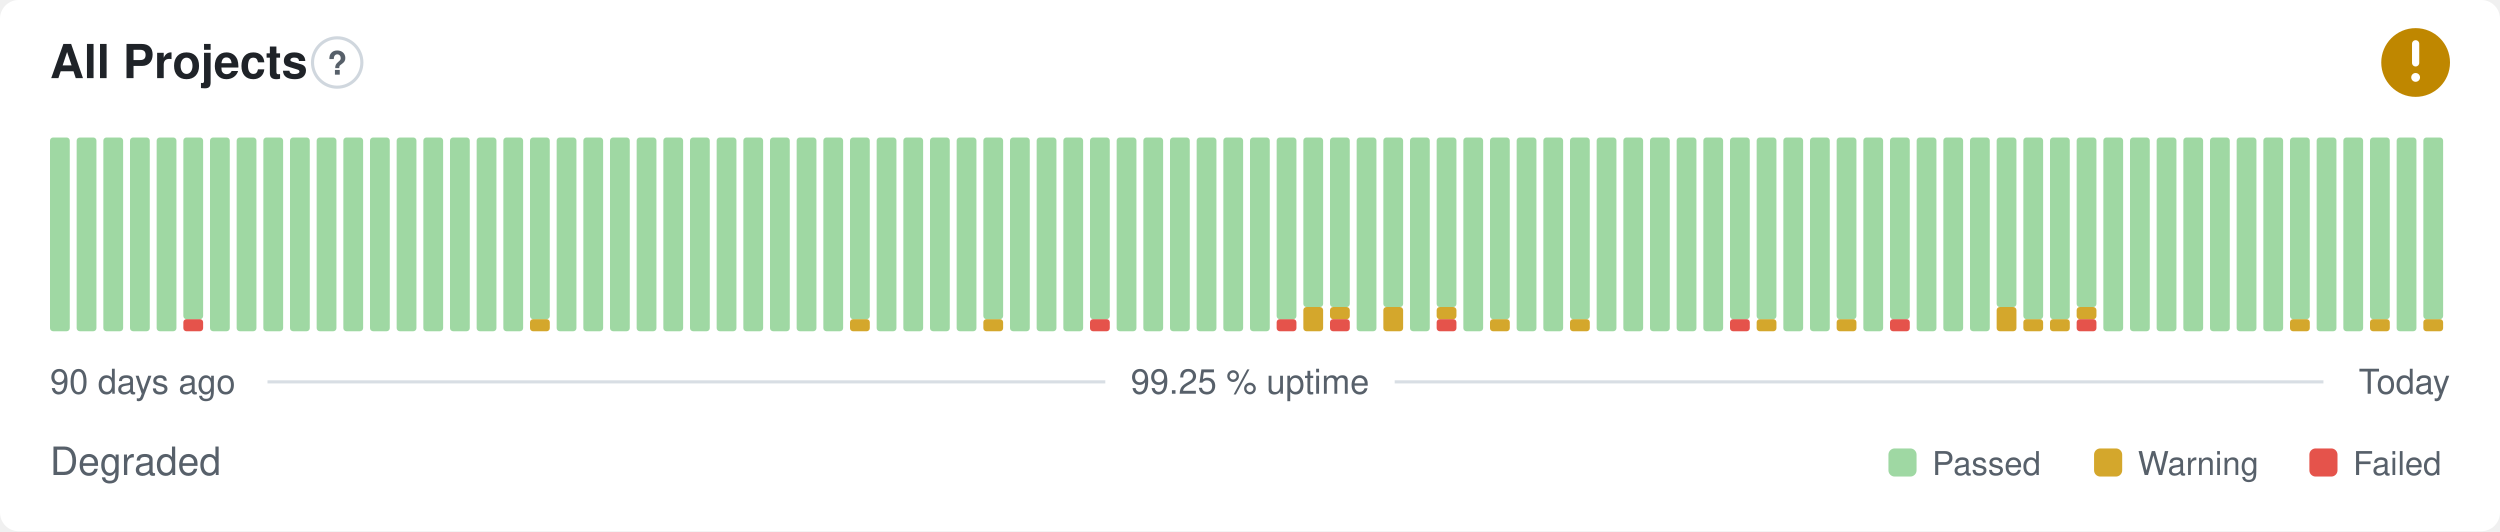
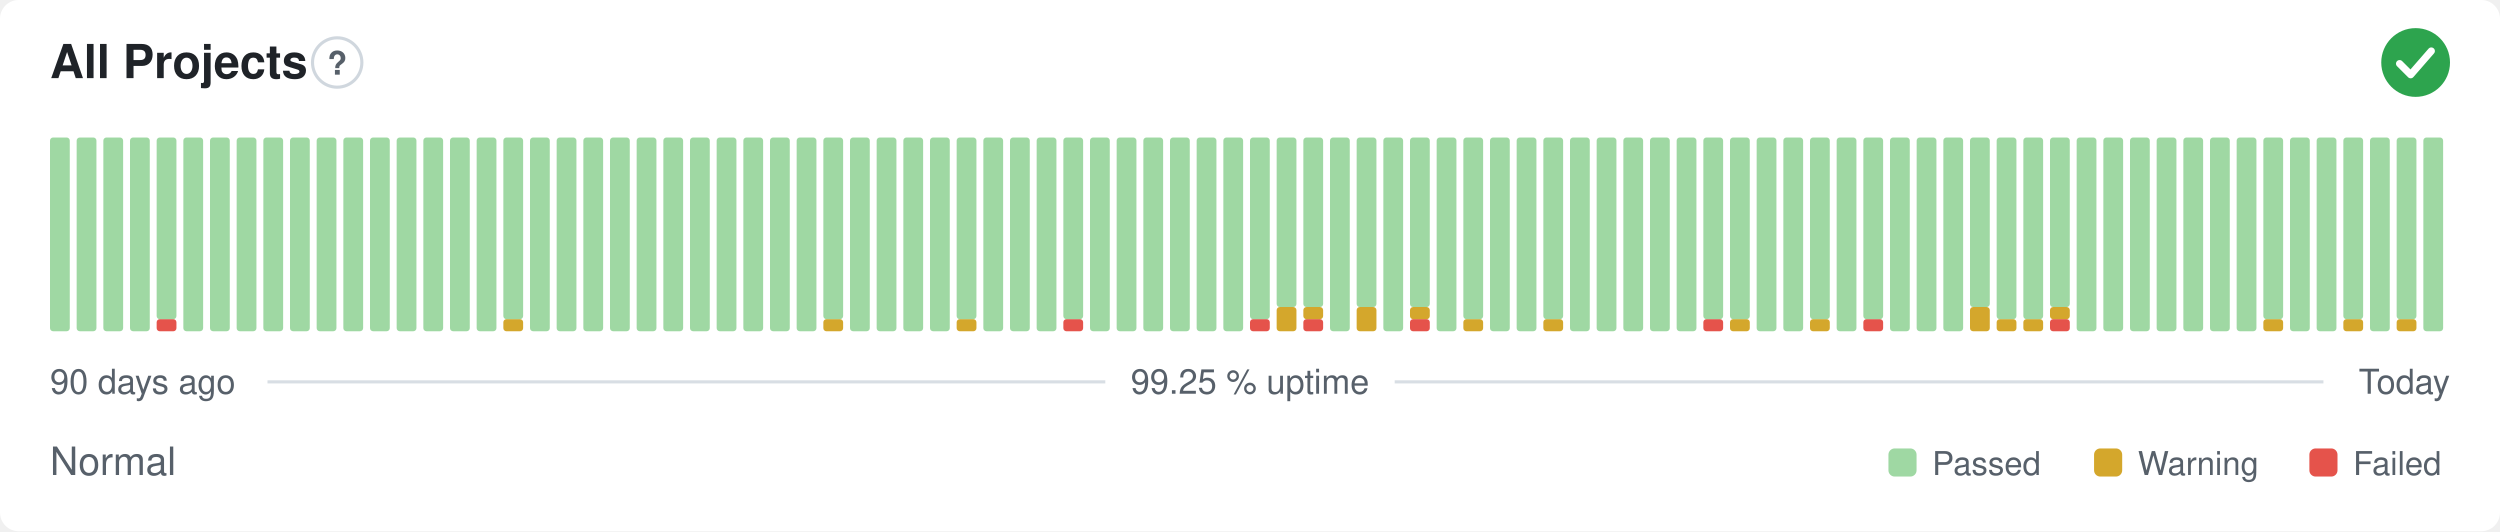
- <svg xmlns="http://www.w3.org/2000/svg" width="800" height="170" viewBox="0 0 800 170" role="img" aria-label="All Projects: Degraded, 99.25 % uptime over the last 90 days" font-family="-apple-system,BlinkMacSystemFont,'Segoe UI',Helvetica,Arial,sans-serif">
+ <svg xmlns="http://www.w3.org/2000/svg" width="800" height="170" viewBox="0 0 800 170" role="img" aria-label="All Projects: Normal, 99.25 % uptime over the last 90 days" font-family="-apple-system,BlinkMacSystemFont,'Segoe UI',Helvetica,Arial,sans-serif">
  <style>
    @media (prefers-color-scheme: dark) {
      .bg { fill: #0d1117 }
      .title { fill: #e6edf3 }
      .muted { fill: #8b949e }
      .hint { stroke: #30363d }
      .rule { stroke: #30363d }
      .nodata { fill: #21262d }
    }
  </style>
  <rect class="bg" width="800" height="170" rx="6" fill="#ffffff" />
  <text class="title" x="16" y="25" font-size="15" font-weight="600" fill="#1f2328">All Projects</text>
  <circle class="hint" cx="107.9" cy="20" r="7.9" fill="none" stroke="#d0d7de" stroke-width="1" />
  <text class="muted" x="107.9" y="23.9" text-anchor="middle" font-size="10.4" font-weight="700" fill="#57606a">?</text>
-   <circle cx="773" cy="20" r="11" fill="#bf8700" />
-   <path d="M773 14.01v6.11" fill="none" stroke="#fff" stroke-width="2.31" stroke-linecap="round" stroke-linejoin="round" />
-   <circle cx="773" cy="24.77" r="1.41" fill="#fff" />
+   <circle cx="773" cy="20" r="11" fill="#2da44e" />
+   <path d="M767.87 20.37l3.54 3.54 6.60 -7.58" fill="none" stroke="#fff" stroke-width="2.31" stroke-linecap="round" stroke-linejoin="round" />
  <rect x="16.00" y="44.00" width="6.33" height="62.00" rx="1" fill="#9fd8a3" />
  <rect x="24.53" y="44.00" width="6.33" height="62.00" rx="1" fill="#9fd8a3" />
  <rect x="33.07" y="44.00" width="6.33" height="62.00" rx="1" fill="#9fd8a3" />
  <rect x="41.60" y="44.00" width="6.33" height="62.00" rx="1" fill="#9fd8a3" />
-   <rect x="50.13" y="44.00" width="6.33" height="62.00" rx="1" fill="#9fd8a3" />
-   <rect x="58.67" y="102.13" width="6.33" height="3.88" rx="1" fill="#e5534b" />
-   <rect x="58.67" y="44.00" width="6.33" height="58.13" rx="1" fill="#9fd8a3" />
+   <rect x="50.13" y="102.13" width="6.33" height="3.88" rx="1" fill="#e5534b" />
+   <rect x="50.13" y="44.00" width="6.33" height="58.13" rx="1" fill="#9fd8a3" />
+   <rect x="58.67" y="44.00" width="6.33" height="62.00" rx="1" fill="#9fd8a3" />
  <rect x="67.20" y="44.00" width="6.33" height="62.00" rx="1" fill="#9fd8a3" />
  <rect x="75.73" y="44.00" width="6.33" height="62.00" rx="1" fill="#9fd8a3" />
  <rect x="84.27" y="44.00" width="6.33" height="62.00" rx="1" fill="#9fd8a3" />
  <rect x="92.80" y="44.00" width="6.33" height="62.00" rx="1" fill="#9fd8a3" />
  <rect x="101.33" y="44.00" width="6.33" height="62.00" rx="1" fill="#9fd8a3" />
  <rect x="109.87" y="44.00" width="6.33" height="62.00" rx="1" fill="#9fd8a3" />
  <rect x="118.40" y="44.00" width="6.33" height="62.00" rx="1" fill="#9fd8a3" />
  <rect x="126.93" y="44.00" width="6.33" height="62.00" rx="1" fill="#9fd8a3" />
  <rect x="135.47" y="44.00" width="6.33" height="62.00" rx="1" fill="#9fd8a3" />
  <rect x="144.00" y="44.00" width="6.33" height="62.00" rx="1" fill="#9fd8a3" />
  <rect x="152.53" y="44.00" width="6.33" height="62.00" rx="1" fill="#9fd8a3" />
-   <rect x="161.07" y="44.00" width="6.33" height="62.00" rx="1" fill="#9fd8a3" />
-   <rect x="169.60" y="102.13" width="6.33" height="3.88" rx="1" fill="#d4a72c" />
-   <rect x="169.60" y="44.00" width="6.33" height="58.13" rx="1" fill="#9fd8a3" />
+   <rect x="161.07" y="102.13" width="6.33" height="3.88" rx="1" fill="#d4a72c" />
+   <rect x="161.07" y="44.00" width="6.33" height="58.13" rx="1" fill="#9fd8a3" />
+   <rect x="169.60" y="44.00" width="6.33" height="62.00" rx="1" fill="#9fd8a3" />
  <rect x="178.13" y="44.00" width="6.33" height="62.00" rx="1" fill="#9fd8a3" />
  <rect x="186.67" y="44.00" width="6.33" height="62.00" rx="1" fill="#9fd8a3" />
  <rect x="195.20" y="44.00" width="6.33" height="62.00" rx="1" fill="#9fd8a3" />
  <rect x="203.73" y="44.00" width="6.33" height="62.00" rx="1" fill="#9fd8a3" />
  <rect x="212.27" y="44.00" width="6.33" height="62.00" rx="1" fill="#9fd8a3" />
  <rect x="220.80" y="44.00" width="6.33" height="62.00" rx="1" fill="#9fd8a3" />
  <rect x="229.33" y="44.00" width="6.33" height="62.00" rx="1" fill="#9fd8a3" />
  <rect x="237.87" y="44.00" width="6.33" height="62.00" rx="1" fill="#9fd8a3" />
  <rect x="246.40" y="44.00" width="6.33" height="62.00" rx="1" fill="#9fd8a3" />
  <rect x="254.93" y="44.00" width="6.33" height="62.00" rx="1" fill="#9fd8a3" />
-   <rect x="263.47" y="44.00" width="6.33" height="62.00" rx="1" fill="#9fd8a3" />
-   <rect x="272.00" y="102.13" width="6.33" height="3.88" rx="1" fill="#d4a72c" />
-   <rect x="272.00" y="44.00" width="6.33" height="58.13" rx="1" fill="#9fd8a3" />
+   <rect x="263.47" y="102.13" width="6.33" height="3.88" rx="1" fill="#d4a72c" />
+   <rect x="263.47" y="44.00" width="6.33" height="58.13" rx="1" fill="#9fd8a3" />
+   <rect x="272.00" y="44.00" width="6.33" height="62.00" rx="1" fill="#9fd8a3" />
  <rect x="280.53" y="44.00" width="6.33" height="62.00" rx="1" fill="#9fd8a3" />
  <rect x="289.07" y="44.00" width="6.33" height="62.00" rx="1" fill="#9fd8a3" />
  <rect x="297.60" y="44.00" width="6.33" height="62.00" rx="1" fill="#9fd8a3" />
-   <rect x="306.13" y="44.00" width="6.33" height="62.00" rx="1" fill="#9fd8a3" />
-   <rect x="314.67" y="102.13" width="6.33" height="3.88" rx="1" fill="#d4a72c" />
-   <rect x="314.67" y="44.00" width="6.33" height="58.13" rx="1" fill="#9fd8a3" />
+   <rect x="306.13" y="102.13" width="6.33" height="3.88" rx="1" fill="#d4a72c" />
+   <rect x="306.13" y="44.00" width="6.33" height="58.13" rx="1" fill="#9fd8a3" />
+   <rect x="314.67" y="44.00" width="6.33" height="62.00" rx="1" fill="#9fd8a3" />
  <rect x="323.20" y="44.00" width="6.33" height="62.00" rx="1" fill="#9fd8a3" />
  <rect x="331.73" y="44.00" width="6.33" height="62.00" rx="1" fill="#9fd8a3" />
-   <rect x="340.27" y="44.00" width="6.33" height="62.00" rx="1" fill="#9fd8a3" />
-   <rect x="348.80" y="102.13" width="6.33" height="3.88" rx="1" fill="#e5534b" />
-   <rect x="348.80" y="44.00" width="6.33" height="58.13" rx="1" fill="#9fd8a3" />
+   <rect x="340.27" y="102.13" width="6.33" height="3.88" rx="1" fill="#e5534b" />
+   <rect x="340.27" y="44.00" width="6.33" height="58.13" rx="1" fill="#9fd8a3" />
+   <rect x="348.80" y="44.00" width="6.33" height="62.00" rx="1" fill="#9fd8a3" />
  <rect x="357.33" y="44.00" width="6.33" height="62.00" rx="1" fill="#9fd8a3" />
  <rect x="365.87" y="44.00" width="6.33" height="62.00" rx="1" fill="#9fd8a3" />
  <rect x="374.40" y="44.00" width="6.33" height="62.00" rx="1" fill="#9fd8a3" />
  <rect x="382.93" y="44.00" width="6.33" height="62.00" rx="1" fill="#9fd8a3" />
  <rect x="391.47" y="44.00" width="6.33" height="62.00" rx="1" fill="#9fd8a3" />
-   <rect x="400.00" y="44.00" width="6.33" height="62.00" rx="1" fill="#9fd8a3" />
-   <rect x="408.53" y="102.13" width="6.33" height="3.88" rx="1" fill="#e5534b" />
-   <rect x="408.53" y="44.00" width="6.33" height="58.13" rx="1" fill="#9fd8a3" />
-   <rect x="417.07" y="98.25" width="6.33" height="7.75" rx="1" fill="#d4a72c" />
+   <rect x="400.00" y="102.13" width="6.33" height="3.88" rx="1" fill="#e5534b" />
+   <rect x="400.00" y="44.00" width="6.33" height="58.13" rx="1" fill="#9fd8a3" />
+   <rect x="408.53" y="98.25" width="6.33" height="7.75" rx="1" fill="#d4a72c" />
+   <rect x="408.53" y="44.00" width="6.33" height="54.25" rx="1" fill="#9fd8a3" />
+   <rect x="417.07" y="102.13" width="6.33" height="3.88" rx="1" fill="#e5534b" />
+   <rect x="417.07" y="98.25" width="6.33" height="3.88" rx="1" fill="#d4a72c" />
  <rect x="417.07" y="44.00" width="6.33" height="54.25" rx="1" fill="#9fd8a3" />
-   <rect x="425.60" y="102.13" width="6.33" height="3.88" rx="1" fill="#e5534b" />
-   <rect x="425.60" y="98.25" width="6.33" height="3.88" rx="1" fill="#d4a72c" />
-   <rect x="425.60" y="44.00" width="6.33" height="54.25" rx="1" fill="#9fd8a3" />
-   <rect x="434.13" y="44.00" width="6.33" height="62.00" rx="1" fill="#9fd8a3" />
-   <rect x="442.67" y="98.25" width="6.33" height="7.75" rx="1" fill="#d4a72c" />
-   <rect x="442.67" y="44.00" width="6.33" height="54.25" rx="1" fill="#9fd8a3" />
-   <rect x="451.20" y="44.00" width="6.33" height="62.00" rx="1" fill="#9fd8a3" />
-   <rect x="459.73" y="102.13" width="6.33" height="3.88" rx="1" fill="#e5534b" />
-   <rect x="459.73" y="98.25" width="6.33" height="3.88" rx="1" fill="#d4a72c" />
-   <rect x="459.73" y="44.00" width="6.33" height="54.25" rx="1" fill="#9fd8a3" />
-   <rect x="468.27" y="44.00" width="6.33" height="62.00" rx="1" fill="#9fd8a3" />
-   <rect x="476.80" y="102.13" width="6.33" height="3.88" rx="1" fill="#d4a72c" />
-   <rect x="476.80" y="44.00" width="6.33" height="58.13" rx="1" fill="#9fd8a3" />
+   <rect x="425.60" y="44.00" width="6.33" height="62.00" rx="1" fill="#9fd8a3" />
+   <rect x="434.13" y="98.25" width="6.33" height="7.75" rx="1" fill="#d4a72c" />
+   <rect x="434.13" y="44.00" width="6.33" height="54.25" rx="1" fill="#9fd8a3" />
+   <rect x="442.67" y="44.00" width="6.33" height="62.00" rx="1" fill="#9fd8a3" />
+   <rect x="451.20" y="102.13" width="6.33" height="3.88" rx="1" fill="#e5534b" />
+   <rect x="451.20" y="98.25" width="6.33" height="3.88" rx="1" fill="#d4a72c" />
+   <rect x="451.20" y="44.00" width="6.33" height="54.25" rx="1" fill="#9fd8a3" />
+   <rect x="459.73" y="44.00" width="6.33" height="62.00" rx="1" fill="#9fd8a3" />
+   <rect x="468.27" y="102.13" width="6.33" height="3.88" rx="1" fill="#d4a72c" />
+   <rect x="468.27" y="44.00" width="6.33" height="58.13" rx="1" fill="#9fd8a3" />
+   <rect x="476.80" y="44.00" width="6.33" height="62.00" rx="1" fill="#9fd8a3" />
  <rect x="485.33" y="44.00" width="6.33" height="62.00" rx="1" fill="#9fd8a3" />
-   <rect x="493.87" y="44.00" width="6.33" height="62.00" rx="1" fill="#9fd8a3" />
-   <rect x="502.40" y="102.13" width="6.33" height="3.88" rx="1" fill="#d4a72c" />
-   <rect x="502.40" y="44.00" width="6.33" height="58.13" rx="1" fill="#9fd8a3" />
+   <rect x="493.87" y="102.13" width="6.33" height="3.88" rx="1" fill="#d4a72c" />
+   <rect x="493.87" y="44.00" width="6.33" height="58.13" rx="1" fill="#9fd8a3" />
+   <rect x="502.40" y="44.00" width="6.33" height="62.00" rx="1" fill="#9fd8a3" />
  <rect x="510.93" y="44.00" width="6.33" height="62.00" rx="1" fill="#9fd8a3" />
  <rect x="519.47" y="44.00" width="6.33" height="62.00" rx="1" fill="#9fd8a3" />
  <rect x="528.00" y="44.00" width="6.33" height="62.00" rx="1" fill="#9fd8a3" />
  <rect x="536.53" y="44.00" width="6.33" height="62.00" rx="1" fill="#9fd8a3" />
-   <rect x="545.07" y="44.00" width="6.33" height="62.00" rx="1" fill="#9fd8a3" />
-   <rect x="553.60" y="102.13" width="6.33" height="3.88" rx="1" fill="#e5534b" />
+   <rect x="545.07" y="102.13" width="6.33" height="3.88" rx="1" fill="#e5534b" />
+   <rect x="545.07" y="44.00" width="6.33" height="58.13" rx="1" fill="#9fd8a3" />
+   <rect x="553.60" y="102.13" width="6.33" height="3.88" rx="1" fill="#d4a72c" />
  <rect x="553.60" y="44.00" width="6.33" height="58.13" rx="1" fill="#9fd8a3" />
-   <rect x="562.13" y="102.13" width="6.33" height="3.88" rx="1" fill="#d4a72c" />
-   <rect x="562.13" y="44.00" width="6.33" height="58.13" rx="1" fill="#9fd8a3" />
+   <rect x="562.13" y="44.00" width="6.33" height="62.00" rx="1" fill="#9fd8a3" />
  <rect x="570.67" y="44.00" width="6.33" height="62.00" rx="1" fill="#9fd8a3" />
-   <rect x="579.20" y="44.00" width="6.33" height="62.00" rx="1" fill="#9fd8a3" />
-   <rect x="587.73" y="102.13" width="6.33" height="3.88" rx="1" fill="#d4a72c" />
-   <rect x="587.73" y="44.00" width="6.33" height="58.13" rx="1" fill="#9fd8a3" />
-   <rect x="596.27" y="44.00" width="6.33" height="62.00" rx="1" fill="#9fd8a3" />
-   <rect x="604.80" y="102.13" width="6.33" height="3.88" rx="1" fill="#e5534b" />
-   <rect x="604.80" y="44.00" width="6.33" height="58.13" rx="1" fill="#9fd8a3" />
+   <rect x="579.20" y="102.13" width="6.33" height="3.88" rx="1" fill="#d4a72c" />
+   <rect x="579.20" y="44.00" width="6.33" height="58.13" rx="1" fill="#9fd8a3" />
+   <rect x="587.73" y="44.00" width="6.33" height="62.00" rx="1" fill="#9fd8a3" />
+   <rect x="596.27" y="102.13" width="6.33" height="3.88" rx="1" fill="#e5534b" />
+   <rect x="596.27" y="44.00" width="6.33" height="58.13" rx="1" fill="#9fd8a3" />
+   <rect x="604.80" y="44.00" width="6.33" height="62.00" rx="1" fill="#9fd8a3" />
  <rect x="613.33" y="44.00" width="6.33" height="62.00" rx="1" fill="#9fd8a3" />
  <rect x="621.87" y="44.00" width="6.33" height="62.00" rx="1" fill="#9fd8a3" />
-   <rect x="630.40" y="44.00" width="6.33" height="62.00" rx="1" fill="#9fd8a3" />
-   <rect x="638.93" y="98.25" width="6.33" height="7.75" rx="1" fill="#d4a72c" />
-   <rect x="638.93" y="44.00" width="6.33" height="54.25" rx="1" fill="#9fd8a3" />
+   <rect x="630.40" y="98.25" width="6.33" height="7.75" rx="1" fill="#d4a72c" />
+   <rect x="630.40" y="44.00" width="6.33" height="54.25" rx="1" fill="#9fd8a3" />
+   <rect x="638.93" y="102.13" width="6.33" height="3.88" rx="1" fill="#d4a72c" />
+   <rect x="638.93" y="44.00" width="6.33" height="58.13" rx="1" fill="#9fd8a3" />
  <rect x="647.47" y="102.13" width="6.33" height="3.88" rx="1" fill="#d4a72c" />
  <rect x="647.47" y="44.00" width="6.33" height="58.13" rx="1" fill="#9fd8a3" />
-   <rect x="656.00" y="102.13" width="6.33" height="3.88" rx="1" fill="#d4a72c" />
-   <rect x="656.00" y="44.00" width="6.33" height="58.13" rx="1" fill="#9fd8a3" />
-   <rect x="664.53" y="102.13" width="6.33" height="3.88" rx="1" fill="#e5534b" />
-   <rect x="664.53" y="98.25" width="6.33" height="3.88" rx="1" fill="#d4a72c" />
-   <rect x="664.53" y="44.00" width="6.33" height="54.25" rx="1" fill="#9fd8a3" />
+   <rect x="656.00" y="102.13" width="6.33" height="3.88" rx="1" fill="#e5534b" />
+   <rect x="656.00" y="98.25" width="6.33" height="3.88" rx="1" fill="#d4a72c" />
+   <rect x="656.00" y="44.00" width="6.33" height="54.25" rx="1" fill="#9fd8a3" />
+   <rect x="664.53" y="44.00" width="6.33" height="62.00" rx="1" fill="#9fd8a3" />
  <rect x="673.07" y="44.00" width="6.33" height="62.00" rx="1" fill="#9fd8a3" />
  <rect x="681.60" y="44.00" width="6.33" height="62.00" rx="1" fill="#9fd8a3" />
  <rect x="690.13" y="44.00" width="6.33" height="62.00" rx="1" fill="#9fd8a3" />
  <rect x="698.67" y="44.00" width="6.33" height="62.00" rx="1" fill="#9fd8a3" />
  <rect x="707.20" y="44.00" width="6.33" height="62.00" rx="1" fill="#9fd8a3" />
  <rect x="715.73" y="44.00" width="6.33" height="62.00" rx="1" fill="#9fd8a3" />
-   <rect x="724.27" y="44.00" width="6.33" height="62.00" rx="1" fill="#9fd8a3" />
-   <rect x="732.80" y="102.13" width="6.33" height="3.88" rx="1" fill="#d4a72c" />
-   <rect x="732.80" y="44.00" width="6.33" height="58.13" rx="1" fill="#9fd8a3" />
+   <rect x="724.27" y="102.13" width="6.33" height="3.88" rx="1" fill="#d4a72c" />
+   <rect x="724.27" y="44.00" width="6.33" height="58.13" rx="1" fill="#9fd8a3" />
+   <rect x="732.80" y="44.00" width="6.33" height="62.00" rx="1" fill="#9fd8a3" />
  <rect x="741.33" y="44.00" width="6.33" height="62.00" rx="1" fill="#9fd8a3" />
-   <rect x="749.87" y="44.00" width="6.33" height="62.00" rx="1" fill="#9fd8a3" />
-   <rect x="758.40" y="102.13" width="6.33" height="3.88" rx="1" fill="#d4a72c" />
-   <rect x="758.40" y="44.00" width="6.33" height="58.13" rx="1" fill="#9fd8a3" />
-   <rect x="766.93" y="44.00" width="6.33" height="62.00" rx="1" fill="#9fd8a3" />
-   <rect x="775.47" y="102.13" width="6.33" height="3.88" rx="1" fill="#d4a72c" />
-   <rect x="775.47" y="44.00" width="6.33" height="58.13" rx="1" fill="#9fd8a3" />
+   <rect x="749.87" y="102.13" width="6.33" height="3.88" rx="1" fill="#d4a72c" />
+   <rect x="749.87" y="44.00" width="6.33" height="58.13" rx="1" fill="#9fd8a3" />
+   <rect x="758.40" y="44.00" width="6.33" height="62.00" rx="1" fill="#9fd8a3" />
+   <rect x="766.93" y="102.13" width="6.33" height="3.88" rx="1" fill="#d4a72c" />
+   <rect x="766.93" y="44.00" width="6.33" height="58.13" rx="1" fill="#9fd8a3" />
+   <rect x="775.47" y="44.00" width="6.33" height="62.00" rx="1" fill="#9fd8a3" />
  <text class="muted" x="16" y="126" font-size="11" fill="#57606a">90 days ago</text>
  <text class="muted" x="400" y="126" text-anchor="middle" font-size="11" fill="#57606a">99.25 % uptime</text>
  <text class="muted" x="784" y="126" text-anchor="end" font-size="11" fill="#57606a">Today</text>
  <line class="rule" x1="85.6" y1="122.2" x2="353.7" y2="122.2" stroke="#d8dee4" stroke-width="1" />
  <line class="rule" x1="446.3" y1="122.2" x2="743.5" y2="122.2" stroke="#d8dee4" stroke-width="1" />
-   <text class="muted" x="16" y="152" font-size="12.5" fill="#57606a">Degraded</text>
+   <text class="muted" x="16" y="152" font-size="12.5" fill="#57606a">Normal</text>
  <rect x="604.3" y="143.5" width="9.0" height="9.0" rx="2" fill="#9fd8a3" />
  <text class="muted" x="618.3" y="152" font-size="10.5" fill="#57606a">Passed</text>
  <rect x="670.1" y="143.5" width="9.0" height="9.0" rx="2" fill="#d4a72c" />
  <text class="muted" x="684.1" y="152" font-size="10.5" fill="#57606a">Warning</text>
  <rect x="739.0" y="143.5" width="9.0" height="9.0" rx="2" fill="#e5534b" />
  <text class="muted" x="753.0" y="152" font-size="10.5" fill="#57606a">Failed</text>
</svg>
